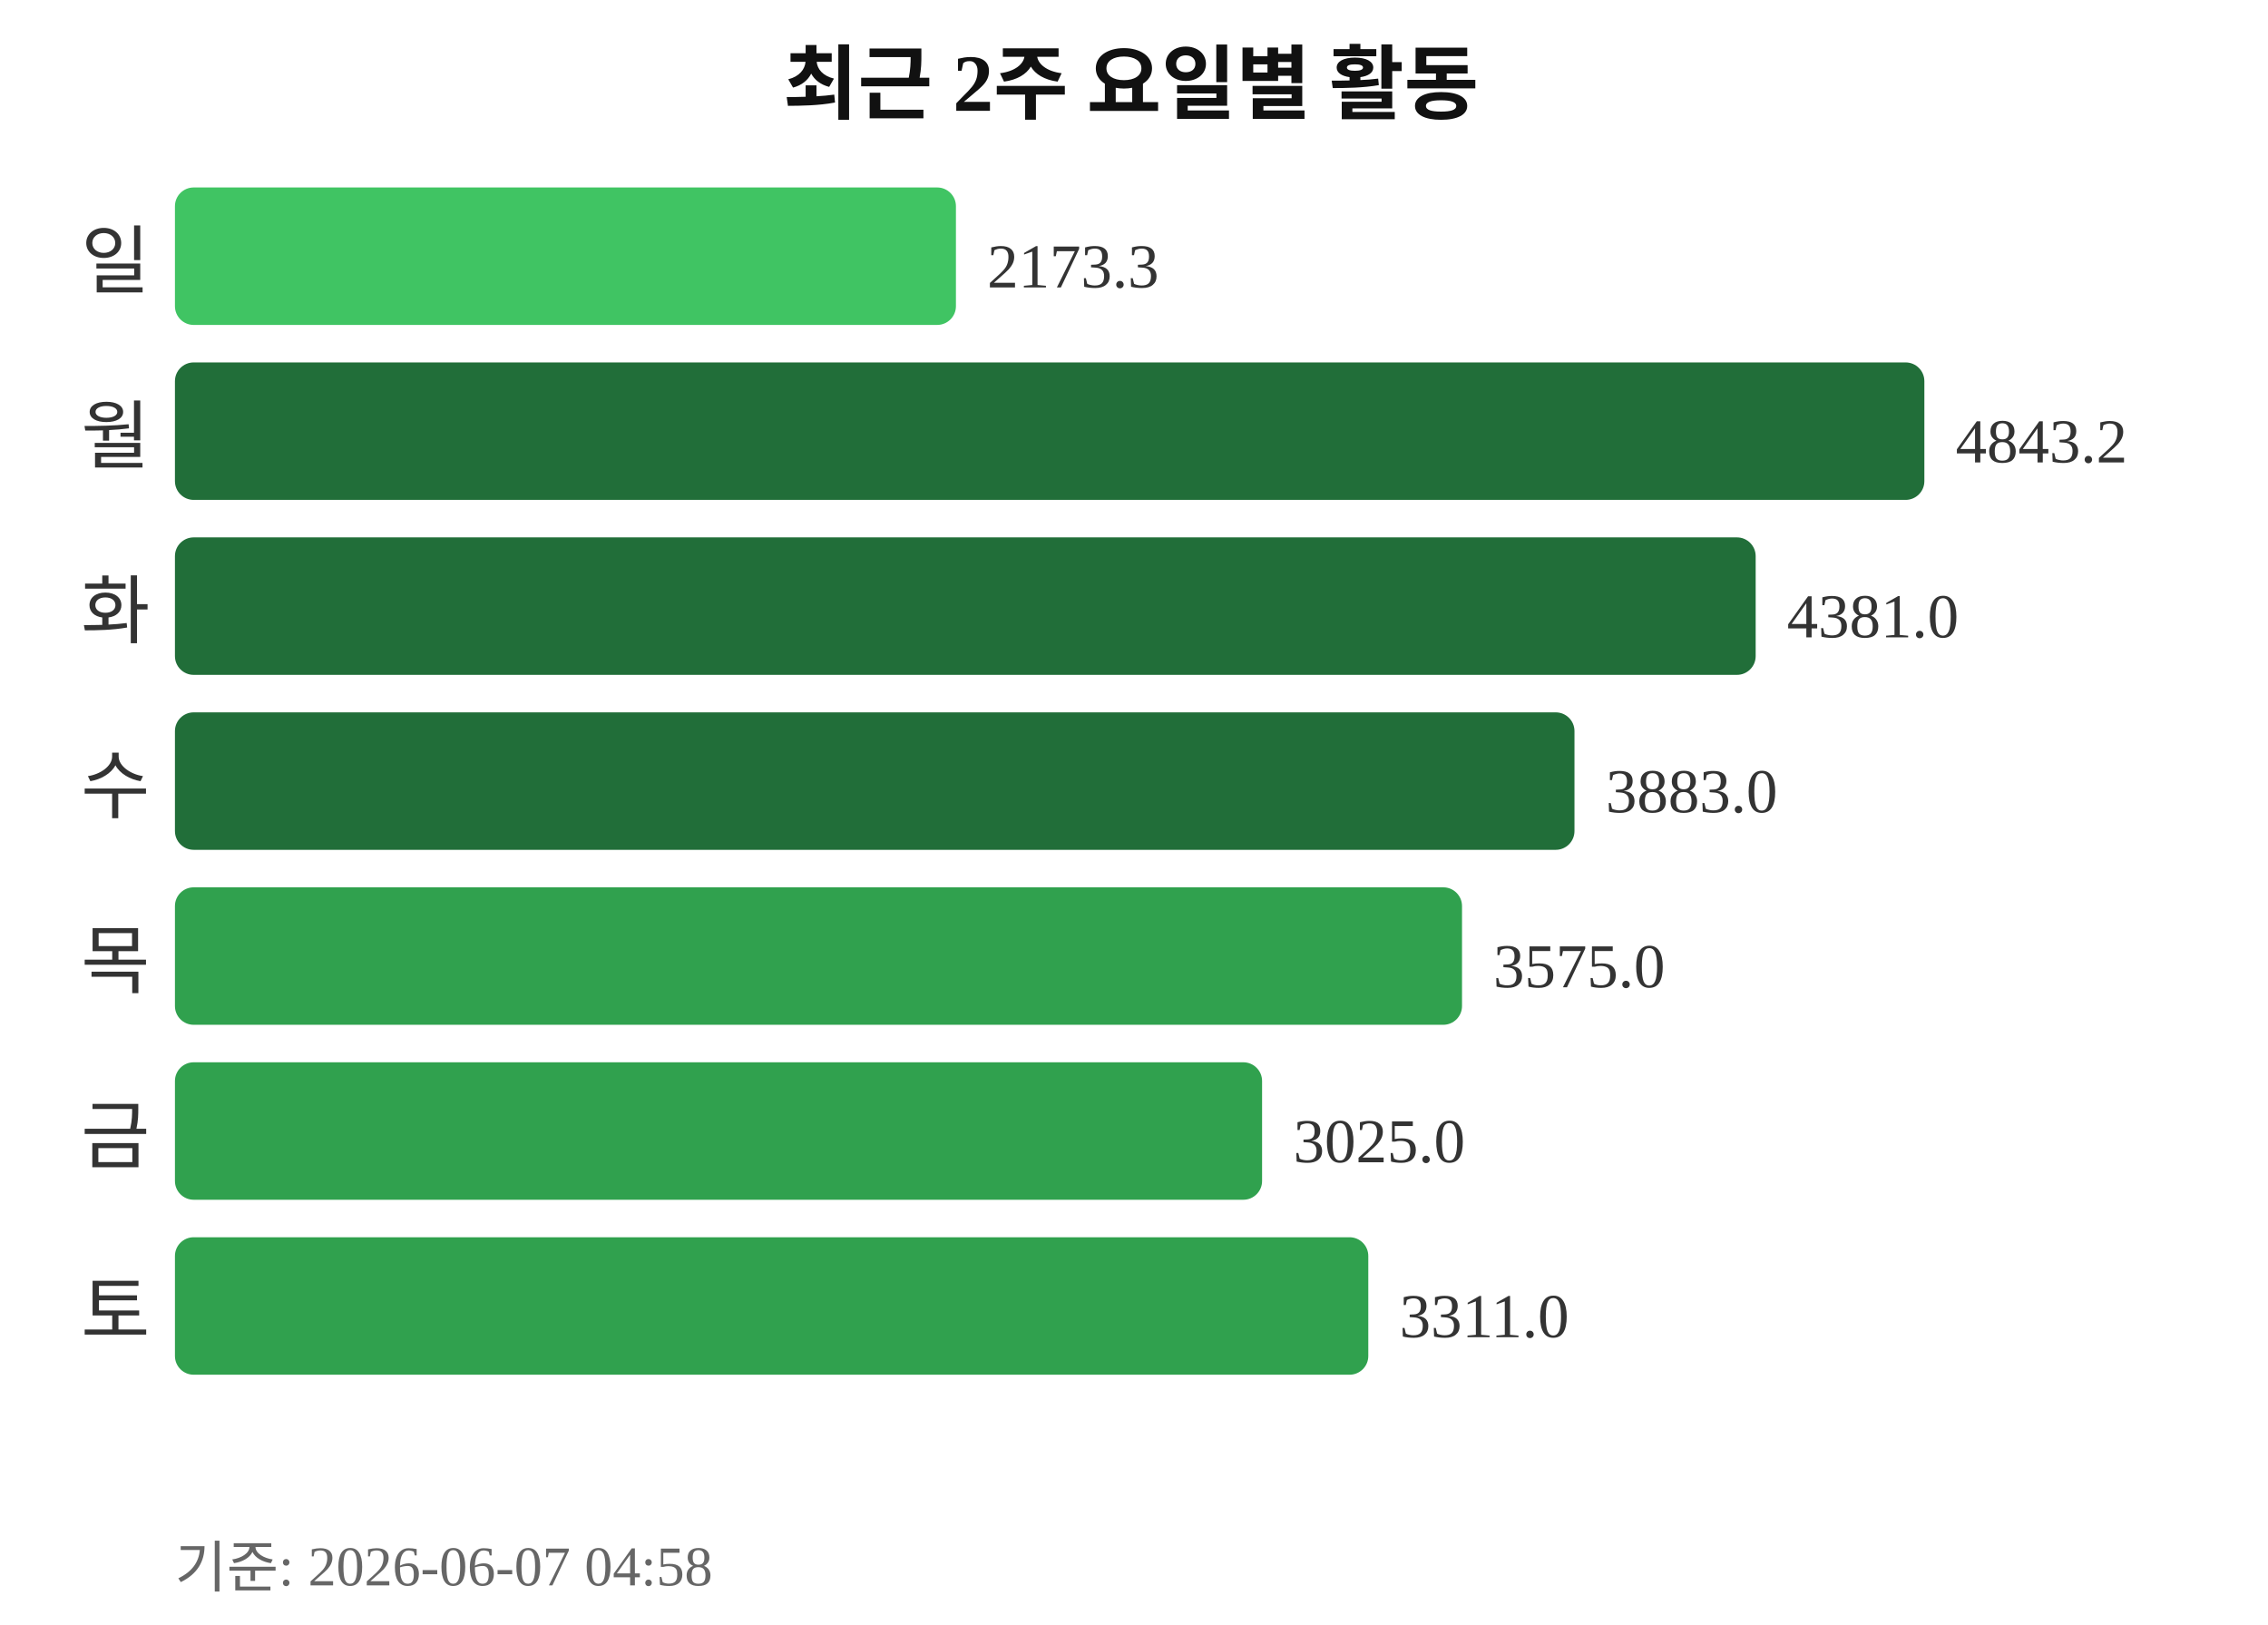
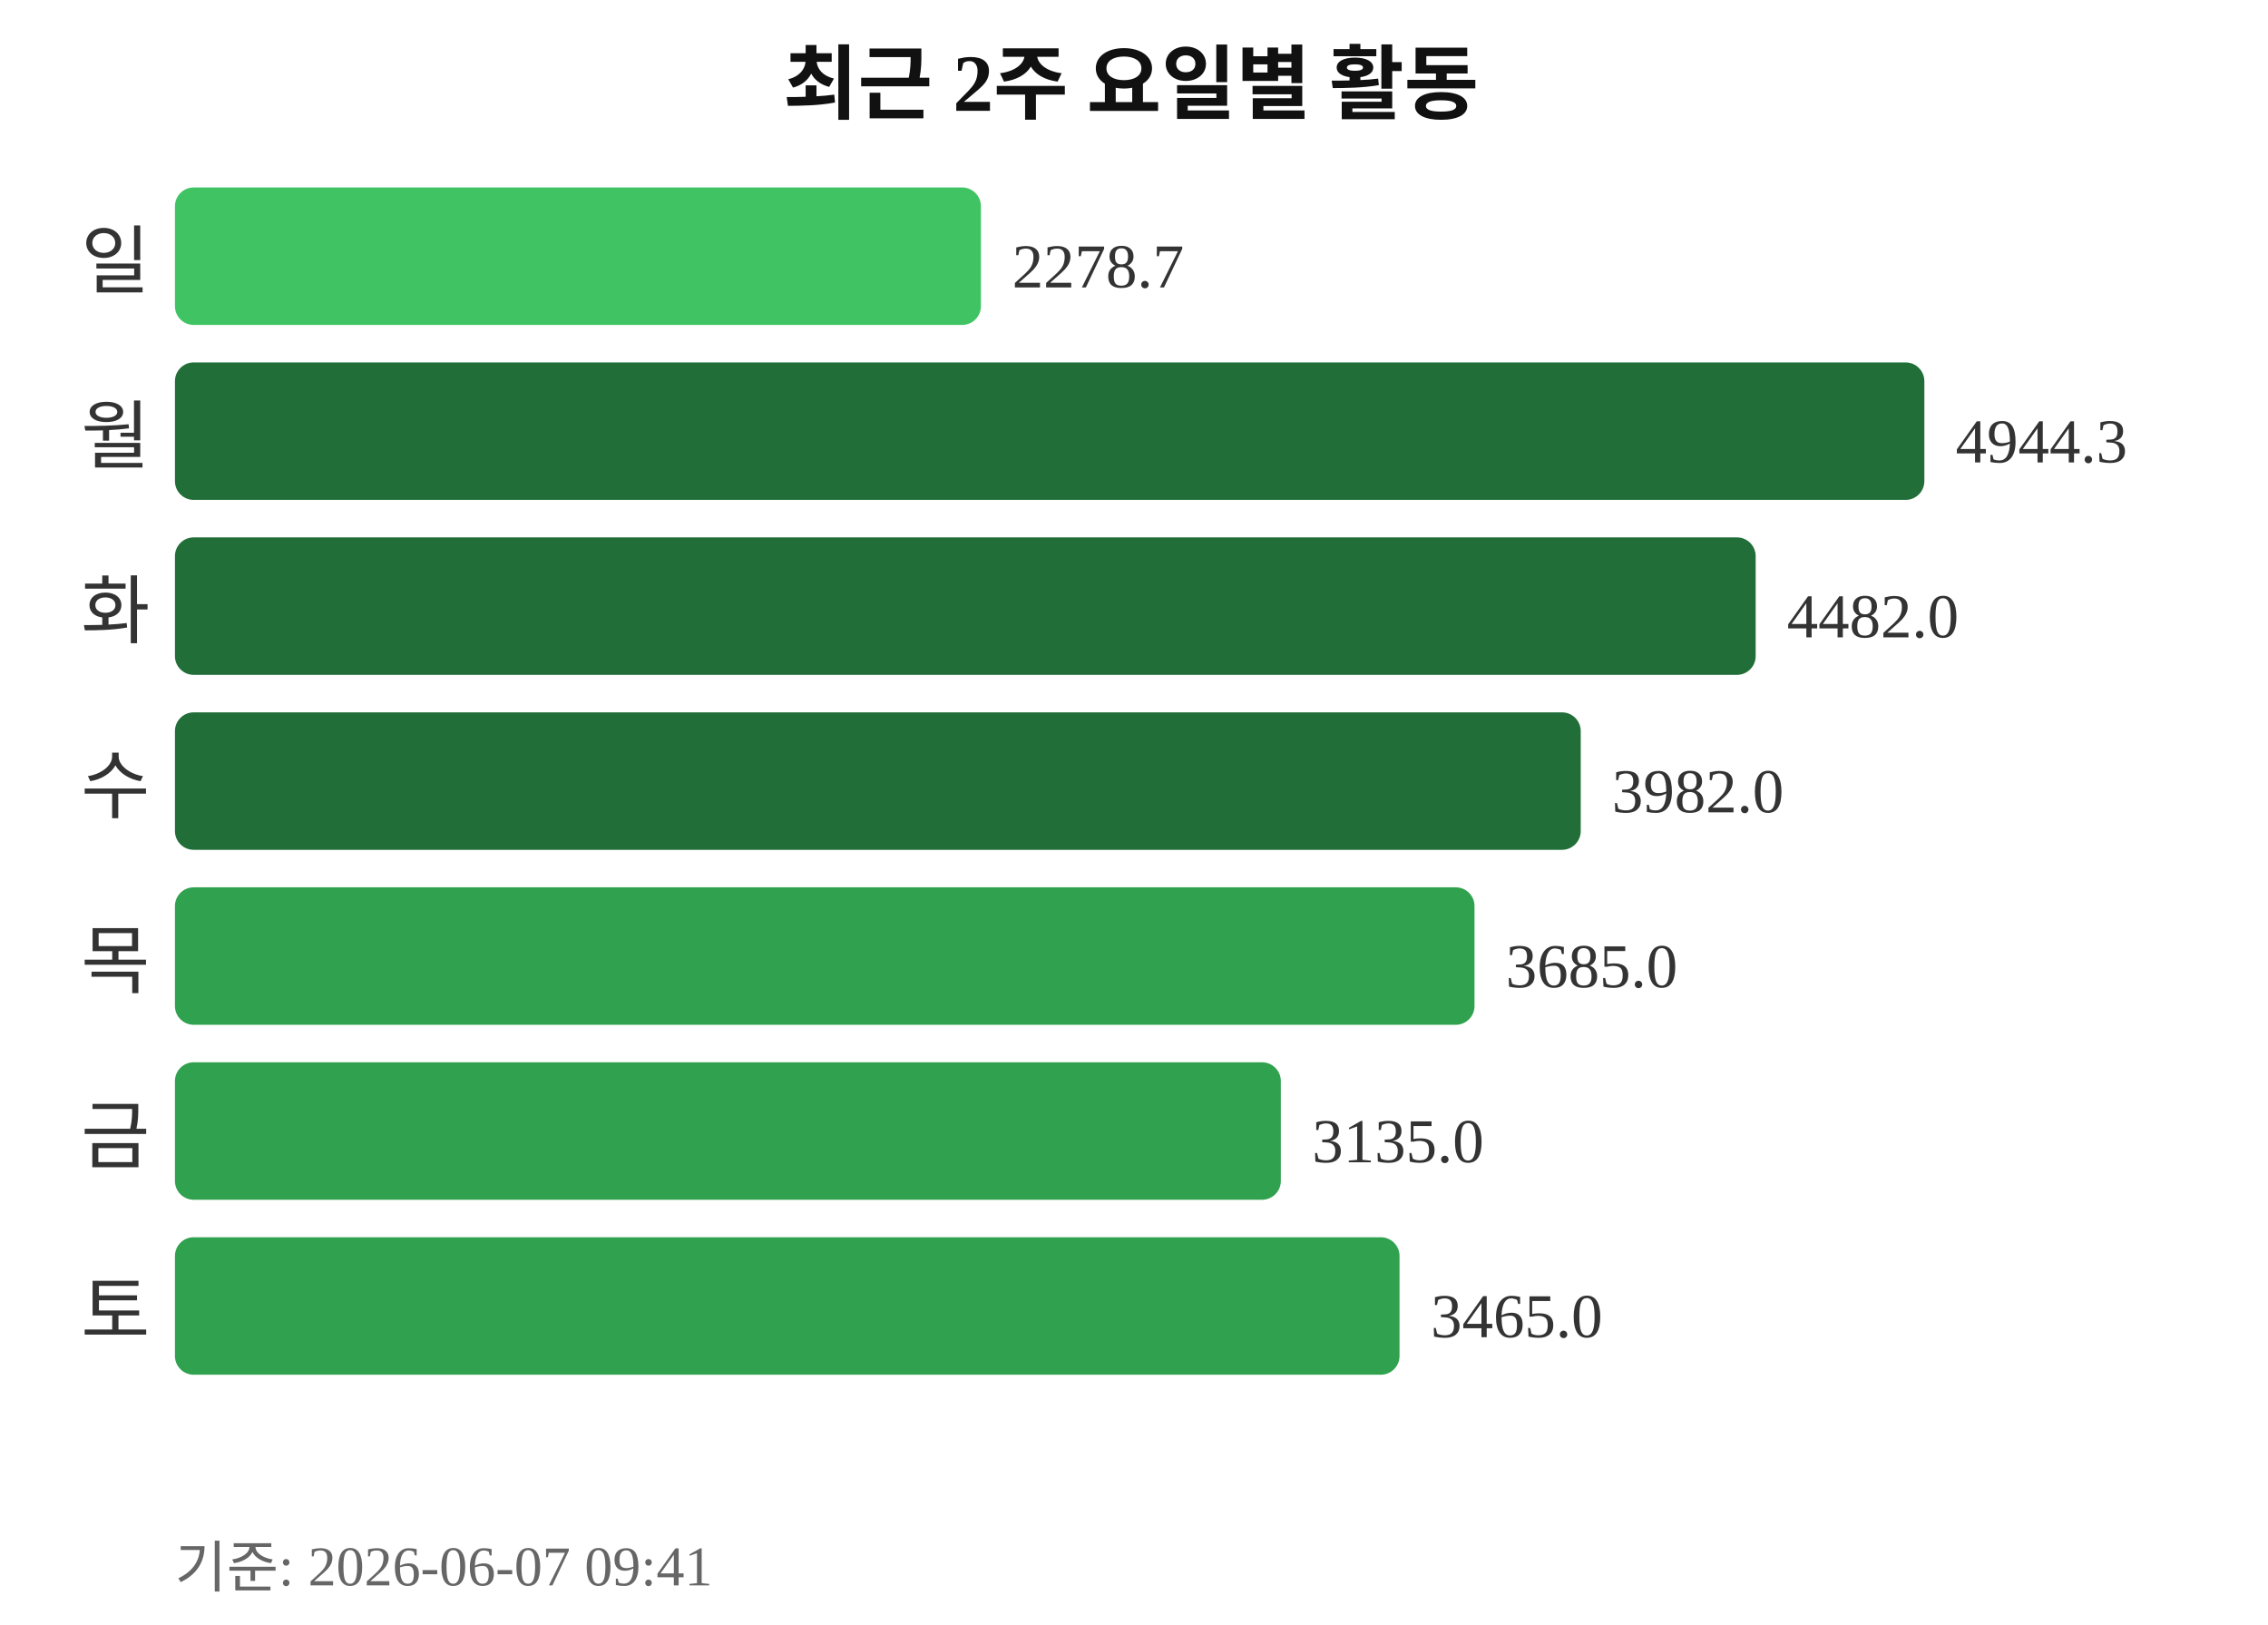
<svg xmlns="http://www.w3.org/2000/svg" width="363" height="260">
  <text x="181" y="18" text-anchor="middle" font-size="13" font-weight="bold" fill="#111111">최근 2주 요일별 활동</text>
  <text x="24" y="46" text-anchor="end" font-size="12" fill="#333333">일</text>
-   <rect x="28" y="30" width="125" height="22" rx="3" fill="#40c463" />
-   <text x="158" y="46" font-size="10" fill="#333333">2173.3</text>
+   <rect x="28" y="30" width="129" height="22" rx="3" fill="#40c463" />
+   <text x="162" y="46" font-size="10" fill="#333333">2278.7</text>
  <text x="24" y="74" text-anchor="end" font-size="12" fill="#333333">월</text>
  <rect x="28" y="58" width="280" height="22" rx="3" fill="#216e39" />
-   <text x="313" y="74" font-size="10" fill="#333333">4843.2</text>
+   <text x="313" y="74" font-size="10" fill="#333333">4944.3</text>
  <text x="24" y="102" text-anchor="end" font-size="12" fill="#333333">화</text>
  <rect x="28" y="86" width="253" height="22" rx="3" fill="#216e39" />
-   <text x="286" y="102" font-size="10" fill="#333333">4381.0</text>
+   <text x="286" y="102" font-size="10" fill="#333333">4482.0</text>
  <text x="24" y="130" text-anchor="end" font-size="12" fill="#333333">수</text>
-   <rect x="28" y="114" width="224" height="22" rx="3" fill="#216e39" />
-   <text x="257" y="130" font-size="10" fill="#333333">3883.0</text>
+   <rect x="28" y="114" width="225" height="22" rx="3" fill="#216e39" />
+   <text x="258" y="130" font-size="10" fill="#333333">3982.0</text>
  <text x="24" y="158" text-anchor="end" font-size="12" fill="#333333">목</text>
-   <rect x="28" y="142" width="206" height="22" rx="3" fill="#30a14e" />
-   <text x="239" y="158" font-size="10" fill="#333333">3575.0</text>
+   <rect x="28" y="142" width="208" height="22" rx="3" fill="#30a14e" />
+   <text x="241" y="158" font-size="10" fill="#333333">3685.0</text>
  <text x="24" y="186" text-anchor="end" font-size="12" fill="#333333">금</text>
-   <rect x="28" y="170" width="174" height="22" rx="3" fill="#30a14e" />
-   <text x="207" y="186" font-size="10" fill="#333333">3025.0</text>
+   <rect x="28" y="170" width="177" height="22" rx="3" fill="#30a14e" />
+   <text x="210" y="186" font-size="10" fill="#333333">3135.0</text>
  <text x="24" y="214" text-anchor="end" font-size="12" fill="#333333">토</text>
-   <rect x="28" y="198" width="191" height="22" rx="3" fill="#30a14e" />
-   <text x="224" y="214" font-size="10" fill="#333333">3311.0</text>
-   <text x="28" y="254" font-size="9" fill="#666666">기준: 2026-06-07 04:58</text>
+   <rect x="28" y="198" width="196" height="22" rx="3" fill="#30a14e" />
+   <text x="229" y="214" font-size="10" fill="#333333">3465.0</text>
+   <text x="28" y="254" font-size="9" fill="#666666">기준: 2026-06-07 09:41</text>
</svg>
